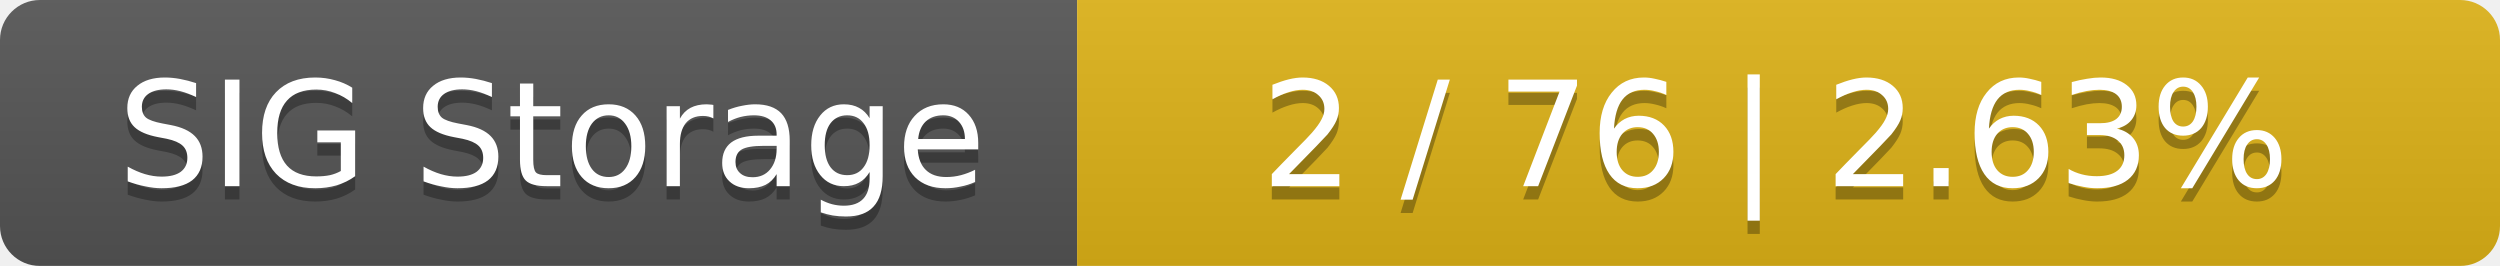
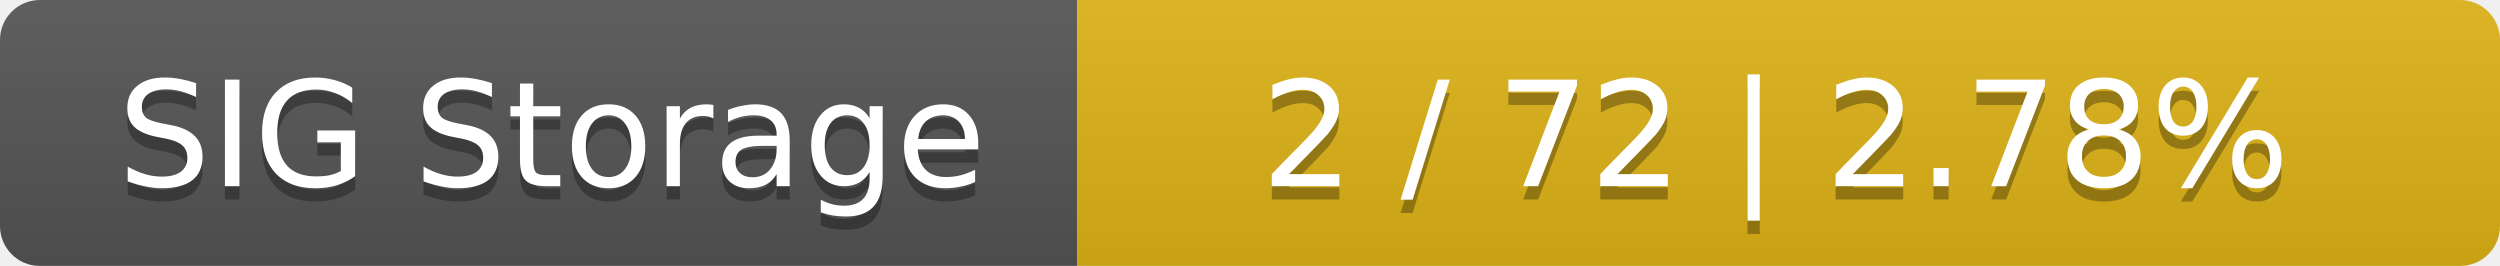
<svg xmlns="http://www.w3.org/2000/svg" width="188" height="20">
  <linearGradient id="smooth" x2="0" y2="100%">
    <stop offset="0" stop-color="#bbb" stop-opacity=".1" />
    <stop offset="1" stop-opacity=".1" />
  </linearGradient>
  <mask id="round">
    <rect width="188" height="20" rx="3" fill="#fff" />
  </mask>
  <g mask="url(#round)">
    <rect width="81" height="20" fill="#555" />
    <rect x="81" width="107" height="20" fill="#dfb317" />
    <rect width="188" height="20" fill="url(#smooth)" />
  </g>
  <g fill="#fff" text-anchor="middle" font-family="DejaVu Sans,Verdana,Geneva,sans-serif" font-size="11">
    <text x="41.5" y="15" fill="#010101" fill-opacity=".3">SIG Storage</text>
    <text x="41.5" y="14">SIG Storage</text>
-     <text x="133.5" y="15" fill="#010101" fill-opacity=".3">2 / 76    |    2.63%</text>
-     <text x="133.5" y="14">2 / 76    |    2.63%</text>
+     <text x="133.5" y="15" fill="#010101" fill-opacity=".3">2 / 72    |    2.78%</text>
+     <text x="133.5" y="14">2 / 72    |    2.78%</text>
  </g>
</svg>
